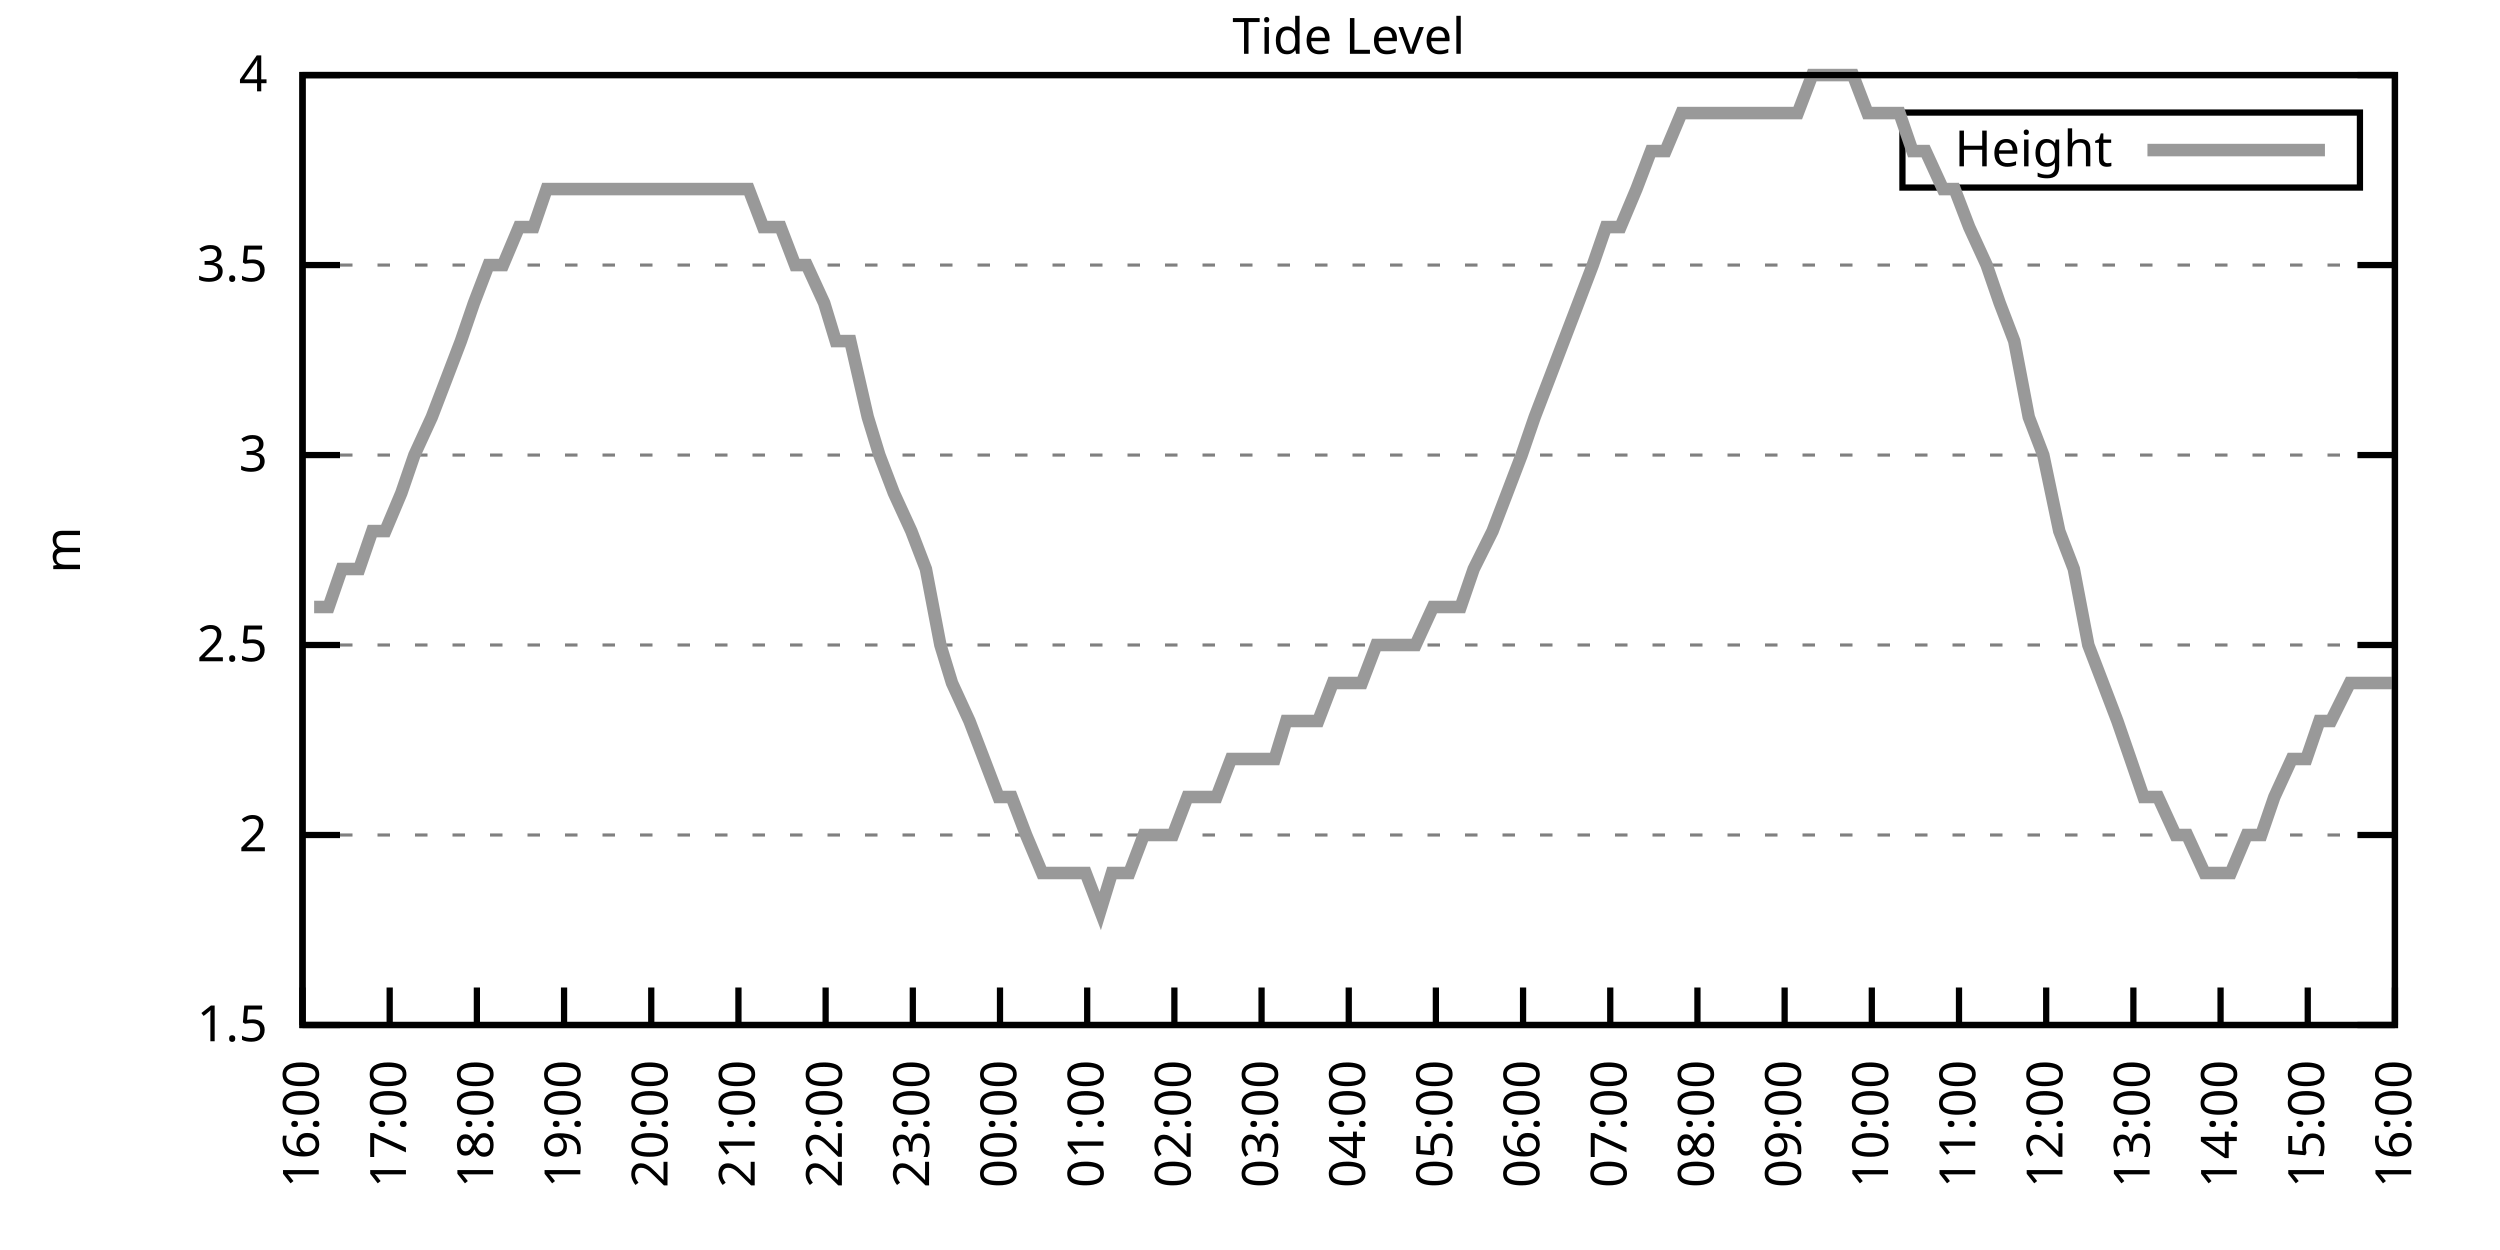
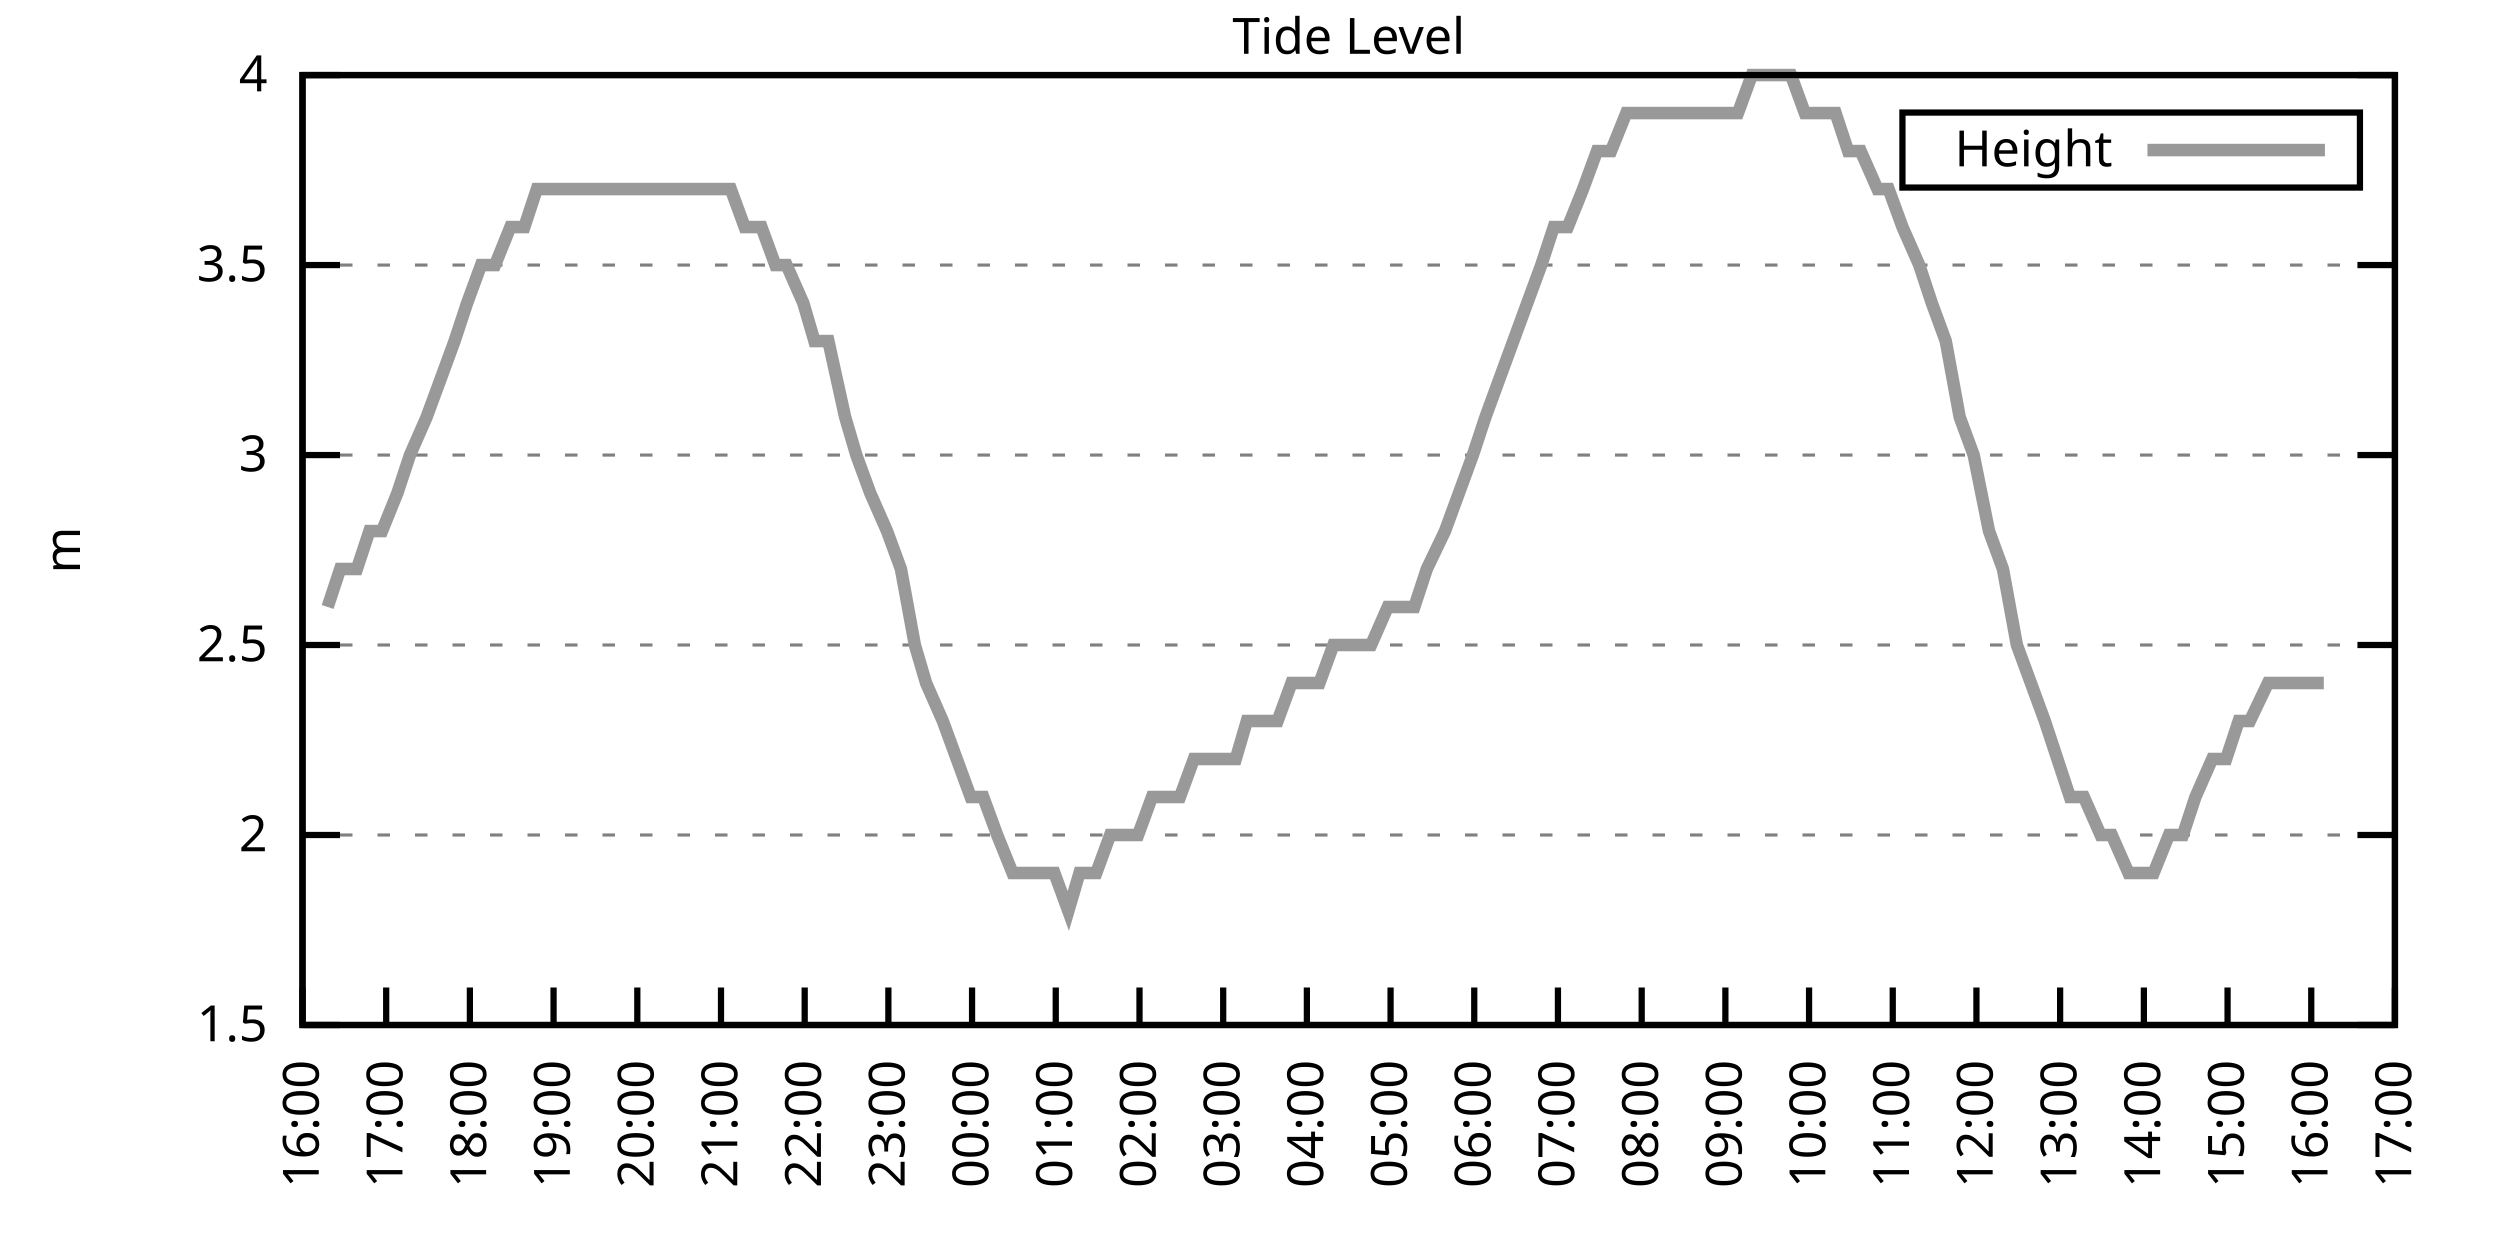
<svg xmlns="http://www.w3.org/2000/svg" xmlns:xlink="http://www.w3.org/1999/xlink" width="400" height="200" viewBox="0 0 400 200">
  <g id="gnuplot_canvas">
    <rect x="0" y="0" width="400" height="200" fill="none" />
    <defs>
      <circle id="gpDot" r="0.5" stroke-width="0.5" stroke="currentColor" />
      <path id="gpPt0" stroke-width="0.333" stroke="currentColor" d="M-1,0 h2 M0,-1 v2" />
      <path id="gpPt1" stroke-width="0.333" stroke="currentColor" d="M-1,-1 L1,1 M1,-1 L-1,1" />
      <path id="gpPt2" stroke-width="0.333" stroke="currentColor" d="M-1,0 L1,0 M0,-1 L0,1 M-1,-1 L1,1 M-1,1 L1,-1" />
      <rect id="gpPt3" stroke-width="0.333" stroke="currentColor" x="-1" y="-1" width="2" height="2" />
      <rect id="gpPt4" stroke-width="0.333" stroke="currentColor" fill="currentColor" x="-1" y="-1" width="2" height="2" />
      <circle id="gpPt5" stroke-width="0.333" stroke="currentColor" cx="0" cy="0" r="1" />
      <use xlink:href="#gpPt5" id="gpPt6" fill="currentColor" stroke="none" />
      <path id="gpPt7" stroke-width="0.333" stroke="currentColor" d="M0,-1.33 L-1.33,0.67 L1.33,0.67 z" />
      <use xlink:href="#gpPt7" id="gpPt8" fill="currentColor" stroke="none" />
      <use xlink:href="#gpPt7" id="gpPt9" stroke="currentColor" transform="rotate(180)" />
      <use xlink:href="#gpPt9" id="gpPt10" fill="currentColor" stroke="none" />
      <use xlink:href="#gpPt3" id="gpPt11" stroke="currentColor" transform="rotate(45)" />
      <use xlink:href="#gpPt11" id="gpPt12" fill="currentColor" stroke="none" />
      <path id="gpPt13" stroke-width="0.333" stroke="currentColor" d="M0,1.330 L1.265,0.411 L0.782,-1.067 L-0.782,-1.076 L-1.265,0.411 z" />
      <use xlink:href="#gpPt13" id="gpPt14" fill="currentColor" stroke="none" />
      <filter id="textbox" filterUnits="objectBoundingBox" x="0" y="0" height="1" width="1">
        <feFlood flood-color="white" flood-opacity="1" result="bgnd" />
        <feComposite in="SourceGraphic" in2="bgnd" operator="atop" />
      </filter>
      <filter id="greybox" filterUnits="objectBoundingBox" x="0" y="0" height="1" width="1">
        <feFlood flood-color="lightgrey" flood-opacity="1" result="grey" />
        <feComposite in="SourceGraphic" in2="grey" operator="atop" />
      </filter>
    </defs>
    <g fill="none" color="white" stroke="currentColor" stroke-width="1.00" stroke-linecap="butt" stroke-linejoin="miter">
</g>
    <g fill="none" color="black" stroke="currentColor" stroke-width="1.00" stroke-linecap="butt" stroke-linejoin="miter">
      <g stroke="none" shape-rendering="crispEdges">
        <polygon fill="rgb(255, 255, 255)" points="48.40,164.00 383.18,164.00 383.18,12.02 48.40,12.02 " />
      </g>
    </g>
    <g fill="none" color="black" stroke="currentColor" stroke-width="1.00" stroke-linecap="butt" stroke-linejoin="miter">
</g>
    <g fill="none" color="black" stroke="black" stroke-width="0.50" stroke-linecap="butt" stroke-linejoin="miter">
</g>
    <g fill="none" color="gray" stroke="currentColor" stroke-width="0.50" stroke-linecap="butt" stroke-linejoin="miter">
      <path stroke="gray" stroke-dasharray="2,4" class="gridline" d="M48.40,164.00 L383.19,164.00  " />
    </g>
    <g fill="none" color="gray" stroke="gray" stroke-width="1.00" stroke-linecap="butt" stroke-linejoin="miter">
</g>
    <g fill="none" color="black" stroke="currentColor" stroke-width="1.00" stroke-linecap="butt" stroke-linejoin="miter">
      <path stroke="black" d="M48.40,164.00 L54.40,164.00 M383.19,164.00 L377.19,164.00  " />
      <g transform="translate(42.80,166.60)" stroke="none" fill="black" font-family="Sans" font-size="8.00" text-anchor="end">
        <text>
          <tspan font-family="Sans"> 1.5</tspan>
        </text>
      </g>
    </g>
    <g fill="none" color="black" stroke="currentColor" stroke-width="1.00" stroke-linecap="butt" stroke-linejoin="miter">
</g>
    <g fill="none" color="black" stroke="black" stroke-width="0.50" stroke-linecap="butt" stroke-linejoin="miter">
</g>
    <g fill="none" color="gray" stroke="currentColor" stroke-width="0.50" stroke-linecap="butt" stroke-linejoin="miter">
      <path stroke="gray" stroke-dasharray="2,4" class="gridline" d="M48.40,133.60 L383.19,133.60  " />
    </g>
    <g fill="none" color="gray" stroke="gray" stroke-width="1.00" stroke-linecap="butt" stroke-linejoin="miter">
</g>
    <g fill="none" color="black" stroke="currentColor" stroke-width="1.00" stroke-linecap="butt" stroke-linejoin="miter">
      <path stroke="black" d="M48.40,133.60 L54.40,133.60 M383.19,133.60 L377.19,133.60  " />
      <g transform="translate(42.80,136.20)" stroke="none" fill="black" font-family="Sans" font-size="8.00" text-anchor="end">
        <text>
          <tspan font-family="Sans"> 2</tspan>
        </text>
      </g>
    </g>
    <g fill="none" color="black" stroke="currentColor" stroke-width="1.00" stroke-linecap="butt" stroke-linejoin="miter">
</g>
    <g fill="none" color="black" stroke="black" stroke-width="0.50" stroke-linecap="butt" stroke-linejoin="miter">
</g>
    <g fill="none" color="gray" stroke="currentColor" stroke-width="0.50" stroke-linecap="butt" stroke-linejoin="miter">
      <path stroke="gray" stroke-dasharray="2,4" class="gridline" d="M48.40,103.20 L383.19,103.20  " />
    </g>
    <g fill="none" color="gray" stroke="gray" stroke-width="1.00" stroke-linecap="butt" stroke-linejoin="miter">
</g>
    <g fill="none" color="black" stroke="currentColor" stroke-width="1.00" stroke-linecap="butt" stroke-linejoin="miter">
      <path stroke="black" d="M48.40,103.20 L54.40,103.20 M383.19,103.20 L377.19,103.20  " />
      <g transform="translate(42.80,105.80)" stroke="none" fill="black" font-family="Sans" font-size="8.00" text-anchor="end">
        <text>
          <tspan font-family="Sans"> 2.5</tspan>
        </text>
      </g>
    </g>
    <g fill="none" color="black" stroke="currentColor" stroke-width="1.00" stroke-linecap="butt" stroke-linejoin="miter">
</g>
    <g fill="none" color="black" stroke="black" stroke-width="0.50" stroke-linecap="butt" stroke-linejoin="miter">
</g>
    <g fill="none" color="gray" stroke="currentColor" stroke-width="0.50" stroke-linecap="butt" stroke-linejoin="miter">
      <path stroke="gray" stroke-dasharray="2,4" class="gridline" d="M48.40,72.81 L383.19,72.81  " />
    </g>
    <g fill="none" color="gray" stroke="gray" stroke-width="1.00" stroke-linecap="butt" stroke-linejoin="miter">
</g>
    <g fill="none" color="black" stroke="currentColor" stroke-width="1.00" stroke-linecap="butt" stroke-linejoin="miter">
      <path stroke="black" d="M48.40,72.81 L54.40,72.81 M383.19,72.81 L377.19,72.81  " />
      <g transform="translate(42.80,75.41)" stroke="none" fill="black" font-family="Sans" font-size="8.00" text-anchor="end">
        <text>
          <tspan font-family="Sans"> 3</tspan>
        </text>
      </g>
    </g>
    <g fill="none" color="black" stroke="currentColor" stroke-width="1.00" stroke-linecap="butt" stroke-linejoin="miter">
</g>
    <g fill="none" color="black" stroke="black" stroke-width="0.50" stroke-linecap="butt" stroke-linejoin="miter">
</g>
    <g fill="none" color="gray" stroke="currentColor" stroke-width="0.50" stroke-linecap="butt" stroke-linejoin="miter">
      <path stroke="gray" stroke-dasharray="2,4" class="gridline" d="M48.40,42.41 L383.19,42.41  " />
    </g>
    <g fill="none" color="gray" stroke="gray" stroke-width="1.00" stroke-linecap="butt" stroke-linejoin="miter">
</g>
    <g fill="none" color="black" stroke="currentColor" stroke-width="1.00" stroke-linecap="butt" stroke-linejoin="miter">
      <path stroke="black" d="M48.40,42.41 L54.40,42.41 M383.19,42.41 L377.19,42.41  " />
      <g transform="translate(42.80,45.01)" stroke="none" fill="black" font-family="Sans" font-size="8.00" text-anchor="end">
        <text>
          <tspan font-family="Sans"> 3.5</tspan>
        </text>
      </g>
    </g>
    <g fill="none" color="black" stroke="currentColor" stroke-width="1.00" stroke-linecap="butt" stroke-linejoin="miter">
</g>
    <g fill="none" color="black" stroke="black" stroke-width="0.50" stroke-linecap="butt" stroke-linejoin="miter">
</g>
    <g fill="none" color="gray" stroke="currentColor" stroke-width="0.50" stroke-linecap="butt" stroke-linejoin="miter">
      <path stroke="gray" stroke-dasharray="2,4" class="gridline" d="M48.40,12.01 L383.19,12.01  " />
    </g>
    <g fill="none" color="gray" stroke="gray" stroke-width="1.00" stroke-linecap="butt" stroke-linejoin="miter">
</g>
    <g fill="none" color="black" stroke="currentColor" stroke-width="1.00" stroke-linecap="butt" stroke-linejoin="miter">
      <path stroke="black" d="M48.40,12.01 L54.40,12.01 M383.19,12.01 L377.19,12.01  " />
      <g transform="translate(42.80,14.61)" stroke="none" fill="black" font-family="Sans" font-size="8.00" text-anchor="end">
        <text>
          <tspan font-family="Sans"> 4</tspan>
        </text>
      </g>
    </g>
    <g fill="none" color="black" stroke="currentColor" stroke-width="1.00" stroke-linecap="butt" stroke-linejoin="miter">
      <path stroke="black" d="M48.40,164.00 L48.40,158.00  " />
      <g transform="translate(51.00,169.60) rotate(270.00)" stroke="none" fill="black" font-family="Sans" font-size="8.00" text-anchor="end">
        <text>
          <tspan font-family="Sans">16:00</tspan>
        </text>
      </g>
    </g>
    <g fill="none" color="black" stroke="currentColor" stroke-width="1.00" stroke-linecap="butt" stroke-linejoin="miter">
-       <path stroke="black" d="M62.35,164.00 L62.35,158.00  " />
-       <g transform="translate(64.95,169.60) rotate(270.00)" stroke="none" fill="black" font-family="Sans" font-size="8.00" text-anchor="end">
+       <path stroke="black" d="M61.79,164.00 L61.79,158.00  " />
+       <g transform="translate(64.39,169.60) rotate(270.00)" stroke="none" fill="black" font-family="Sans" font-size="8.00" text-anchor="end">
        <text>
          <tspan font-family="Sans">17:00</tspan>
        </text>
      </g>
    </g>
    <g fill="none" color="black" stroke="currentColor" stroke-width="1.00" stroke-linecap="butt" stroke-linejoin="miter">
-       <path stroke="black" d="M76.30,164.00 L76.30,158.00  " />
-       <g transform="translate(78.90,169.60) rotate(270.00)" stroke="none" fill="black" font-family="Sans" font-size="8.00" text-anchor="end">
+       <path stroke="black" d="M75.18,164.00 L75.18,158.00  " />
+       <g transform="translate(77.78,169.60) rotate(270.00)" stroke="none" fill="black" font-family="Sans" font-size="8.00" text-anchor="end">
        <text>
          <tspan font-family="Sans">18:00</tspan>
        </text>
      </g>
    </g>
    <g fill="none" color="black" stroke="currentColor" stroke-width="1.00" stroke-linecap="butt" stroke-linejoin="miter">
-       <path stroke="black" d="M90.25,164.00 L90.25,158.00  " />
-       <g transform="translate(92.85,169.60) rotate(270.00)" stroke="none" fill="black" font-family="Sans" font-size="8.00" text-anchor="end">
+       <path stroke="black" d="M88.57,164.00 L88.57,158.00  " />
+       <g transform="translate(91.17,169.60) rotate(270.00)" stroke="none" fill="black" font-family="Sans" font-size="8.00" text-anchor="end">
        <text>
          <tspan font-family="Sans">19:00</tspan>
        </text>
      </g>
    </g>
    <g fill="none" color="black" stroke="currentColor" stroke-width="1.00" stroke-linecap="butt" stroke-linejoin="miter">
-       <path stroke="black" d="M104.20,164.00 L104.20,158.00  " />
-       <g transform="translate(106.80,169.60) rotate(270.00)" stroke="none" fill="black" font-family="Sans" font-size="8.00" text-anchor="end">
+       <path stroke="black" d="M101.97,164.00 L101.97,158.00  " />
+       <g transform="translate(104.57,169.60) rotate(270.00)" stroke="none" fill="black" font-family="Sans" font-size="8.00" text-anchor="end">
        <text>
          <tspan font-family="Sans">20:00</tspan>
        </text>
      </g>
    </g>
    <g fill="none" color="black" stroke="currentColor" stroke-width="1.00" stroke-linecap="butt" stroke-linejoin="miter">
-       <path stroke="black" d="M118.15,164.00 L118.15,158.00  " />
-       <g transform="translate(120.75,169.60) rotate(270.00)" stroke="none" fill="black" font-family="Sans" font-size="8.00" text-anchor="end">
+       <path stroke="black" d="M115.36,164.00 L115.36,158.00  " />
+       <g transform="translate(117.96,169.60) rotate(270.00)" stroke="none" fill="black" font-family="Sans" font-size="8.00" text-anchor="end">
        <text>
          <tspan font-family="Sans">21:00</tspan>
        </text>
      </g>
    </g>
    <g fill="none" color="black" stroke="currentColor" stroke-width="1.00" stroke-linecap="butt" stroke-linejoin="miter">
-       <path stroke="black" d="M132.10,164.00 L132.10,158.00  " />
-       <g transform="translate(134.70,169.60) rotate(270.00)" stroke="none" fill="black" font-family="Sans" font-size="8.00" text-anchor="end">
+       <path stroke="black" d="M128.75,164.00 L128.75,158.00  " />
+       <g transform="translate(131.35,169.60) rotate(270.00)" stroke="none" fill="black" font-family="Sans" font-size="8.00" text-anchor="end">
        <text>
          <tspan font-family="Sans">22:00</tspan>
        </text>
      </g>
    </g>
    <g fill="none" color="black" stroke="currentColor" stroke-width="1.00" stroke-linecap="butt" stroke-linejoin="miter">
-       <path stroke="black" d="M146.05,164.00 L146.05,158.00  " />
-       <g transform="translate(148.65,169.60) rotate(270.00)" stroke="none" fill="black" font-family="Sans" font-size="8.00" text-anchor="end">
+       <path stroke="black" d="M142.14,164.00 L142.14,158.00  " />
+       <g transform="translate(144.74,169.60) rotate(270.00)" stroke="none" fill="black" font-family="Sans" font-size="8.00" text-anchor="end">
        <text>
          <tspan font-family="Sans">23:00</tspan>
        </text>
      </g>
    </g>
    <g fill="none" color="black" stroke="currentColor" stroke-width="1.00" stroke-linecap="butt" stroke-linejoin="miter">
-       <path stroke="black" d="M160.00,164.00 L160.00,158.00  " />
-       <g transform="translate(162.60,169.60) rotate(270.00)" stroke="none" fill="black" font-family="Sans" font-size="8.00" text-anchor="end">
+       <path stroke="black" d="M155.53,164.00 L155.53,158.00  " />
+       <g transform="translate(158.13,169.60) rotate(270.00)" stroke="none" fill="black" font-family="Sans" font-size="8.00" text-anchor="end">
        <text>
          <tspan font-family="Sans">00:00</tspan>
        </text>
      </g>
    </g>
    <g fill="none" color="black" stroke="currentColor" stroke-width="1.00" stroke-linecap="butt" stroke-linejoin="miter">
-       <path stroke="black" d="M173.95,164.00 L173.95,158.00  " />
-       <g transform="translate(176.55,169.60) rotate(270.00)" stroke="none" fill="black" font-family="Sans" font-size="8.00" text-anchor="end">
+       <path stroke="black" d="M168.92,164.00 L168.92,158.00  " />
+       <g transform="translate(171.52,169.60) rotate(270.00)" stroke="none" fill="black" font-family="Sans" font-size="8.00" text-anchor="end">
        <text>
          <tspan font-family="Sans">01:00</tspan>
        </text>
      </g>
    </g>
    <g fill="none" color="black" stroke="currentColor" stroke-width="1.00" stroke-linecap="butt" stroke-linejoin="miter">
-       <path stroke="black" d="M187.90,164.00 L187.90,158.00  " />
-       <g transform="translate(190.50,169.60) rotate(270.00)" stroke="none" fill="black" font-family="Sans" font-size="8.00" text-anchor="end">
+       <path stroke="black" d="M182.32,164.00 L182.32,158.00  " />
+       <g transform="translate(184.92,169.60) rotate(270.00)" stroke="none" fill="black" font-family="Sans" font-size="8.00" text-anchor="end">
        <text>
          <tspan font-family="Sans">02:00</tspan>
        </text>
      </g>
    </g>
    <g fill="none" color="black" stroke="currentColor" stroke-width="1.00" stroke-linecap="butt" stroke-linejoin="miter">
-       <path stroke="black" d="M201.85,164.00 L201.85,158.00  " />
-       <g transform="translate(204.45,169.60) rotate(270.00)" stroke="none" fill="black" font-family="Sans" font-size="8.00" text-anchor="end">
+       <path stroke="black" d="M195.71,164.00 L195.71,158.00  " />
+       <g transform="translate(198.31,169.60) rotate(270.00)" stroke="none" fill="black" font-family="Sans" font-size="8.00" text-anchor="end">
        <text>
          <tspan font-family="Sans">03:00</tspan>
        </text>
      </g>
    </g>
    <g fill="none" color="black" stroke="currentColor" stroke-width="1.00" stroke-linecap="butt" stroke-linejoin="miter">
-       <path stroke="black" d="M215.80,164.00 L215.80,158.00  " />
-       <g transform="translate(218.40,169.60) rotate(270.00)" stroke="none" fill="black" font-family="Sans" font-size="8.00" text-anchor="end">
+       <path stroke="black" d="M209.10,164.00 L209.10,158.00  " />
+       <g transform="translate(211.70,169.60) rotate(270.00)" stroke="none" fill="black" font-family="Sans" font-size="8.00" text-anchor="end">
        <text>
          <tspan font-family="Sans">04:00</tspan>
        </text>
      </g>
    </g>
    <g fill="none" color="black" stroke="currentColor" stroke-width="1.00" stroke-linecap="butt" stroke-linejoin="miter">
-       <path stroke="black" d="M229.74,164.00 L229.74,158.00  " />
-       <g transform="translate(232.34,169.60) rotate(270.00)" stroke="none" fill="black" font-family="Sans" font-size="8.00" text-anchor="end">
+       <path stroke="black" d="M222.49,164.00 L222.49,158.00  " />
+       <g transform="translate(225.09,169.60) rotate(270.00)" stroke="none" fill="black" font-family="Sans" font-size="8.00" text-anchor="end">
        <text>
          <tspan font-family="Sans">05:00</tspan>
        </text>
      </g>
    </g>
    <g fill="none" color="black" stroke="currentColor" stroke-width="1.00" stroke-linecap="butt" stroke-linejoin="miter">
-       <path stroke="black" d="M243.69,164.00 L243.69,158.00  " />
-       <g transform="translate(246.29,169.60) rotate(270.00)" stroke="none" fill="black" font-family="Sans" font-size="8.00" text-anchor="end">
+       <path stroke="black" d="M235.88,164.00 L235.88,158.00  " />
+       <g transform="translate(238.48,169.60) rotate(270.00)" stroke="none" fill="black" font-family="Sans" font-size="8.00" text-anchor="end">
        <text>
          <tspan font-family="Sans">06:00</tspan>
        </text>
      </g>
    </g>
    <g fill="none" color="black" stroke="currentColor" stroke-width="1.00" stroke-linecap="butt" stroke-linejoin="miter">
-       <path stroke="black" d="M257.64,164.00 L257.64,158.00  " />
-       <g transform="translate(260.24,169.60) rotate(270.00)" stroke="none" fill="black" font-family="Sans" font-size="8.00" text-anchor="end">
+       <path stroke="black" d="M249.27,164.00 L249.27,158.00  " />
+       <g transform="translate(251.87,169.60) rotate(270.00)" stroke="none" fill="black" font-family="Sans" font-size="8.00" text-anchor="end">
        <text>
          <tspan font-family="Sans">07:00</tspan>
        </text>
      </g>
    </g>
    <g fill="none" color="black" stroke="currentColor" stroke-width="1.00" stroke-linecap="butt" stroke-linejoin="miter">
-       <path stroke="black" d="M271.59,164.00 L271.59,158.00  " />
-       <g transform="translate(274.19,169.60) rotate(270.00)" stroke="none" fill="black" font-family="Sans" font-size="8.00" text-anchor="end">
+       <path stroke="black" d="M262.67,164.00 L262.67,158.00  " />
+       <g transform="translate(265.27,169.60) rotate(270.00)" stroke="none" fill="black" font-family="Sans" font-size="8.00" text-anchor="end">
        <text>
          <tspan font-family="Sans">08:00</tspan>
        </text>
      </g>
    </g>
    <g fill="none" color="black" stroke="currentColor" stroke-width="1.00" stroke-linecap="butt" stroke-linejoin="miter">
-       <path stroke="black" d="M285.54,164.00 L285.54,158.00  " />
-       <g transform="translate(288.14,169.60) rotate(270.00)" stroke="none" fill="black" font-family="Sans" font-size="8.00" text-anchor="end">
+       <path stroke="black" d="M276.06,164.00 L276.06,158.00  " />
+       <g transform="translate(278.66,169.60) rotate(270.00)" stroke="none" fill="black" font-family="Sans" font-size="8.00" text-anchor="end">
        <text>
          <tspan font-family="Sans">09:00</tspan>
        </text>
      </g>
    </g>
    <g fill="none" color="black" stroke="currentColor" stroke-width="1.00" stroke-linecap="butt" stroke-linejoin="miter">
-       <path stroke="black" d="M299.49,164.00 L299.49,158.00  " />
-       <g transform="translate(302.09,169.60) rotate(270.00)" stroke="none" fill="black" font-family="Sans" font-size="8.00" text-anchor="end">
+       <path stroke="black" d="M289.45,164.00 L289.45,158.00  " />
+       <g transform="translate(292.05,169.60) rotate(270.00)" stroke="none" fill="black" font-family="Sans" font-size="8.00" text-anchor="end">
        <text>
          <tspan font-family="Sans">10:00</tspan>
        </text>
      </g>
    </g>
    <g fill="none" color="black" stroke="currentColor" stroke-width="1.00" stroke-linecap="butt" stroke-linejoin="miter">
-       <path stroke="black" d="M313.44,164.00 L313.44,158.00  " />
-       <g transform="translate(316.04,169.60) rotate(270.00)" stroke="none" fill="black" font-family="Sans" font-size="8.00" text-anchor="end">
+       <path stroke="black" d="M302.84,164.00 L302.84,158.00  " />
+       <g transform="translate(305.44,169.60) rotate(270.00)" stroke="none" fill="black" font-family="Sans" font-size="8.00" text-anchor="end">
        <text>
          <tspan font-family="Sans">11:00</tspan>
        </text>
      </g>
    </g>
    <g fill="none" color="black" stroke="currentColor" stroke-width="1.00" stroke-linecap="butt" stroke-linejoin="miter">
-       <path stroke="black" d="M327.39,164.00 L327.39,158.00  " />
-       <g transform="translate(329.99,169.60) rotate(270.00)" stroke="none" fill="black" font-family="Sans" font-size="8.00" text-anchor="end">
+       <path stroke="black" d="M316.23,164.00 L316.23,158.00  " />
+       <g transform="translate(318.83,169.60) rotate(270.00)" stroke="none" fill="black" font-family="Sans" font-size="8.00" text-anchor="end">
        <text>
          <tspan font-family="Sans">12:00</tspan>
        </text>
      </g>
    </g>
    <g fill="none" color="black" stroke="currentColor" stroke-width="1.00" stroke-linecap="butt" stroke-linejoin="miter">
-       <path stroke="black" d="M341.34,164.00 L341.34,158.00  " />
-       <g transform="translate(343.94,169.60) rotate(270.00)" stroke="none" fill="black" font-family="Sans" font-size="8.00" text-anchor="end">
+       <path stroke="black" d="M329.62,164.00 L329.62,158.00  " />
+       <g transform="translate(332.22,169.60) rotate(270.00)" stroke="none" fill="black" font-family="Sans" font-size="8.00" text-anchor="end">
        <text>
          <tspan font-family="Sans">13:00</tspan>
        </text>
      </g>
    </g>
    <g fill="none" color="black" stroke="currentColor" stroke-width="1.00" stroke-linecap="butt" stroke-linejoin="miter">
-       <path stroke="black" d="M355.29,164.00 L355.29,158.00  " />
-       <g transform="translate(357.89,169.60) rotate(270.00)" stroke="none" fill="black" font-family="Sans" font-size="8.00" text-anchor="end">
+       <path stroke="black" d="M343.02,164.00 L343.02,158.00  " />
+       <g transform="translate(345.62,169.60) rotate(270.00)" stroke="none" fill="black" font-family="Sans" font-size="8.00" text-anchor="end">
        <text>
          <tspan font-family="Sans">14:00</tspan>
        </text>
      </g>
    </g>
    <g fill="none" color="black" stroke="currentColor" stroke-width="1.00" stroke-linecap="butt" stroke-linejoin="miter">
-       <path stroke="black" d="M369.24,164.00 L369.24,158.00  " />
-       <g transform="translate(371.84,169.60) rotate(270.00)" stroke="none" fill="black" font-family="Sans" font-size="8.00" text-anchor="end">
+       <path stroke="black" d="M356.41,164.00 L356.41,158.00  " />
+       <g transform="translate(359.01,169.60) rotate(270.00)" stroke="none" fill="black" font-family="Sans" font-size="8.00" text-anchor="end">
        <text>
          <tspan font-family="Sans">15:00</tspan>
+         </text>
+       </g>
+     </g>
+     <g fill="none" color="black" stroke="currentColor" stroke-width="1.00" stroke-linecap="butt" stroke-linejoin="miter">
+       <path stroke="black" d="M369.80,164.00 L369.80,158.00  " />
+       <g transform="translate(372.40,169.60) rotate(270.00)" stroke="none" fill="black" font-family="Sans" font-size="8.00" text-anchor="end">
+         <text>
+           <tspan font-family="Sans">16:00</tspan>
        </text>
      </g>
    </g>
    <g fill="none" color="black" stroke="currentColor" stroke-width="1.00" stroke-linecap="butt" stroke-linejoin="miter">
      <path stroke="black" d="M383.19,164.00 L383.19,158.00  " />
      <g transform="translate(385.79,169.60) rotate(270.00)" stroke="none" fill="black" font-family="Sans" font-size="8.00" text-anchor="end">
        <text>
-           <tspan font-family="Sans">16:00</tspan>
+           <tspan font-family="Sans">17:00</tspan>
        </text>
      </g>
    </g>
    <g fill="none" color="black" stroke="currentColor" stroke-width="1.00" stroke-linecap="butt" stroke-linejoin="miter">
</g>
    <g fill="none" color="black" stroke="currentColor" stroke-width="1.00" stroke-linecap="butt" stroke-linejoin="miter">
      <path stroke="black" d="M48.40,12.01 L48.40,164.00 L383.19,164.00 L383.19,12.01 L48.40,12.01 Z  " />
    </g>
    <g fill="none" color="black" stroke="currentColor" stroke-width="1.00" stroke-linecap="butt" stroke-linejoin="miter">
</g>
    <g fill="none" color="black" stroke="currentColor" stroke-width="1.00" stroke-linecap="butt" stroke-linejoin="miter">
      <path stroke="black" d="M304.39,30.01 L304.39,18.01 L377.59,18.01 L377.59,30.01 L304.39,30.01 Z  " />
    </g>
    <g id="Tide_level_plot_1">
      <g fill="none" color="white" stroke="black" stroke-width="2.00" stroke-linecap="butt" stroke-linejoin="miter">
</g>
      <g fill="none" color="black" stroke="currentColor" stroke-width="2.00" stroke-linecap="butt" stroke-linejoin="miter">
        <g transform="translate(337.99,26.61)" stroke="none" fill="black" font-family="Sans" font-size="8.00" text-anchor="end">
          <text>
            <tspan font-family="Sans">Height</tspan>
          </text>
        </g>
      </g>
      <g fill="none" color="black" stroke="currentColor" stroke-width="2.00" stroke-linecap="butt" stroke-linejoin="miter">
-         <path stroke="rgb(153, 153, 153)" d="M343.59,24.01 L371.99,24.01 M50.26,97.12 L52.58,97.12 L54.68,91.04 L57.47,91.04 L59.56,84.97 L61.65,84.97   L64.21,78.89 L66.30,72.81 L69.09,66.73 L71.42,60.65 L73.74,54.57 L75.83,48.49 L78.16,42.41 L80.48,42.41   L83.04,36.33 L85.37,36.33 L87.46,30.25 L89.55,30.25 L92.34,30.25 L94.67,30.25 L96.76,30.25 L99.32,30.25   L101.41,30.25 L103.50,30.25 L105.83,30.25 L108.15,30.25 L110.71,30.25 L113.03,30.25 L115.13,30.25 L117.92,30.25   L119.78,30.25 L122.10,36.33 L124.89,36.33 L127.22,42.41 L129.08,42.41 L131.87,48.49 L133.72,54.57 L136.05,54.57   L138.84,66.73 L140.70,72.81 L143.02,78.89 L145.81,84.97 L148.14,91.04 L150.46,103.20 L152.32,109.28 L155.11,115.36   L157.44,121.44 L159.76,127.52 L161.86,127.52 L164.18,133.60 L166.74,139.68 L169.06,139.68 L171.16,139.68 L173.71,139.68   L176.04,145.76 L177.90,139.68 L180.69,139.68 L183.01,133.60 L185.11,133.60 L187.66,133.60 L189.99,127.52 L192.31,127.52   L194.64,127.52 L196.96,121.44 L199.29,121.44 L201.61,121.44 L203.94,121.44 L205.80,115.36 L208.59,115.36 L210.91,115.36   L213.24,109.28 L215.56,109.28 L217.89,109.28 L220.21,103.20 L222.07,103.20 L224.86,103.20 L226.49,103.20 L229.28,97.12   L231.37,97.12 L233.70,97.12 L235.79,91.04 L238.81,84.97 L241.14,78.89 L243.46,72.81 L245.55,66.73 L247.88,60.65   L250.20,54.57 L252.53,48.49 L254.85,42.41 L256.95,36.33 L259.27,36.33 L261.83,30.25 L264.15,24.17 L266.48,24.17   L269.04,18.09 L271.13,18.09 L273.45,18.09 L275.78,18.09 L277.87,18.09 L280.66,18.09 L282.52,18.09 L285.31,18.09   L287.64,18.09 L289.96,12.01 L292.29,12.01 L294.38,12.01 L296.47,12.01 L298.80,18.09 L301.58,18.09 L303.91,18.09   L306.00,24.17 L308.09,24.17 L310.88,30.25 L312.74,30.25 L315.07,36.33 L317.86,42.41 L319.95,48.49 L322.28,54.57   L324.60,66.73 L326.93,72.81 L329.48,84.97 L331.81,91.04 L334.13,103.20 L336.46,109.28 L338.78,115.36 L340.88,121.44   L342.97,127.52 L345.29,127.52 L348.08,133.60 L349.94,133.60 L352.73,139.68 L354.83,139.68 L356.92,139.68 L359.48,133.60   L361.80,133.60 L363.89,127.52 L366.68,121.44 L369.01,121.44 L371.10,115.36 L372.96,115.36 L375.98,109.28 L377.61,109.28   L380.63,109.28 L382.96,109.28  " />
+         <path stroke="rgb(153, 153, 153)" d="M343.59,24.01 L371.99,24.01 M52.42,97.12 L54.43,91.04 L57.10,91.04 L59.11,84.97 L61.12,84.97 L63.58,78.89   L65.59,72.81 L68.26,66.73 L70.50,60.65 L72.73,54.57 L74.74,48.49 L76.97,42.41 L79.20,42.41 L81.66,36.33   L83.89,36.33 L85.90,30.25 L87.91,30.25 L90.58,30.25 L92.82,30.25 L94.82,30.25 L97.28,30.25 L99.29,30.25   L101.30,30.25 L103.53,30.25 L105.76,30.25 L108.22,30.25 L110.45,30.25 L112.46,30.25 L115.13,30.25 L116.92,30.25   L119.15,36.33 L121.83,36.33 L124.06,42.41 L125.85,42.41 L128.53,48.49 L130.31,54.57 L132.54,54.57 L135.22,66.73   L137.01,72.81 L139.24,78.89 L141.92,84.97 L144.15,91.04 L146.38,103.20 L148.17,109.28 L150.85,115.36 L153.08,121.44   L155.31,127.52 L157.32,127.52 L159.55,133.60 L162.01,139.68 L164.24,139.68 L166.25,139.68 L168.70,139.68 L170.93,145.76   L172.72,139.68 L175.40,139.68 L177.63,133.60 L179.64,133.60 L182.09,133.60 L184.32,127.52 L186.56,127.52 L188.79,127.52   L191.02,121.44 L193.25,121.44 L195.48,121.44 L197.72,121.44 L199.50,115.36 L202.18,115.36 L204.41,115.36 L206.64,109.28   L208.88,109.28 L211.11,109.28 L213.34,103.20 L215.13,103.20 L217.80,103.20 L219.37,103.20 L222.04,97.12 L224.05,97.12   L226.29,97.12 L228.29,91.04 L231.20,84.97 L233.43,78.89 L235.66,72.81 L237.67,66.73 L239.90,60.65 L242.13,54.57   L244.36,48.49 L246.60,42.41 L248.60,36.33 L250.84,36.33 L253.29,30.25 L255.52,24.17 L257.76,24.17 L260.21,18.09   L262.22,18.09 L264.45,18.09 L266.68,18.09 L268.69,18.09 L271.37,18.09 L273.16,18.09 L275.83,18.09 L278.07,18.09   L280.30,12.01 L282.53,12.01 L284.54,12.01 L286.55,12.01 L288.78,18.09 L291.46,18.09 L293.69,18.09 L295.70,24.17   L297.71,24.17 L300.39,30.25 L302.17,30.25 L304.40,36.33 L307.08,42.41 L309.09,48.49 L311.32,54.57 L313.55,66.73   L315.79,72.81 L318.24,84.97 L320.47,91.04 L322.70,103.20 L324.94,109.28 L327.17,115.36 L329.18,121.44 L331.19,127.52   L333.42,127.52 L336.10,133.60 L337.88,133.60 L340.56,139.68 L342.57,139.68 L344.58,139.68 L347.03,133.60 L349.26,133.60   L351.27,127.52 L353.95,121.44 L356.18,121.44 L358.19,115.36 L359.98,115.36 L362.88,109.28 L364.44,109.28 L367.34,109.28   L369.58,109.28 L371.81,109.28  " />
      </g>
    </g>
    <g fill="none" color="black" stroke="currentColor" stroke-width="2.00" stroke-linecap="butt" stroke-linejoin="miter">
</g>
    <g fill="none" color="black" stroke="black" stroke-width="1.00" stroke-linecap="butt" stroke-linejoin="miter">
</g>
    <g fill="none" color="black" stroke="currentColor" stroke-width="1.00" stroke-linecap="butt" stroke-linejoin="miter">
      <path stroke="black" d="M48.40,12.01 L48.40,164.00 L383.19,164.00 L383.19,12.01 L48.40,12.01 Z  " />
      <g transform="translate(12.80,88.01) rotate(270.00)" stroke="none" fill="black" font-family="Sans" font-size="8.00" text-anchor="middle">
        <text>
          <tspan font-family="Sans">m</tspan>
        </text>
      </g>
    </g>
    <g fill="none" color="black" stroke="currentColor" stroke-width="1.00" stroke-linecap="butt" stroke-linejoin="miter">
</g>
    <g fill="none" color="black" stroke="currentColor" stroke-width="1.00" stroke-linecap="butt" stroke-linejoin="miter">
      <g transform="translate(215.79,8.61)" stroke="none" fill="black" font-family="Sans" font-size="8.00" text-anchor="middle">
        <text>
          <tspan font-family="Sans">Tide Level</tspan>
        </text>
      </g>
    </g>
    <g fill="none" color="black" stroke="currentColor" stroke-width="1.00" stroke-linecap="butt" stroke-linejoin="miter">
</g>
  </g>
</svg>
